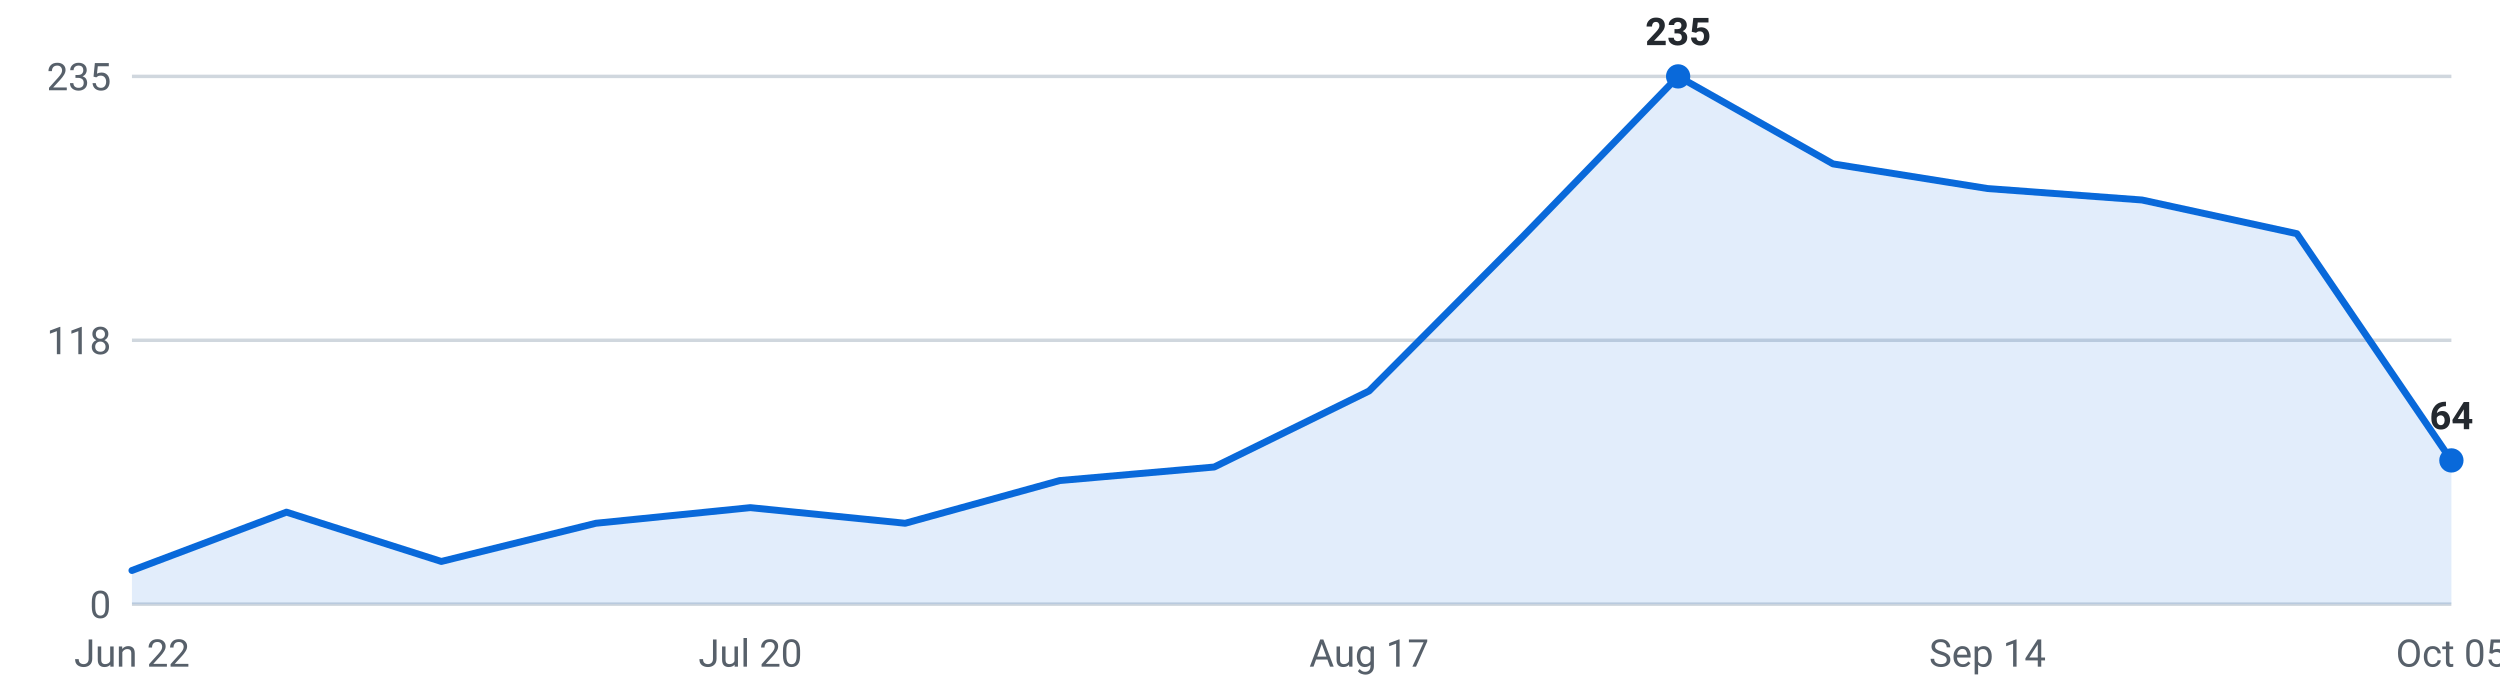
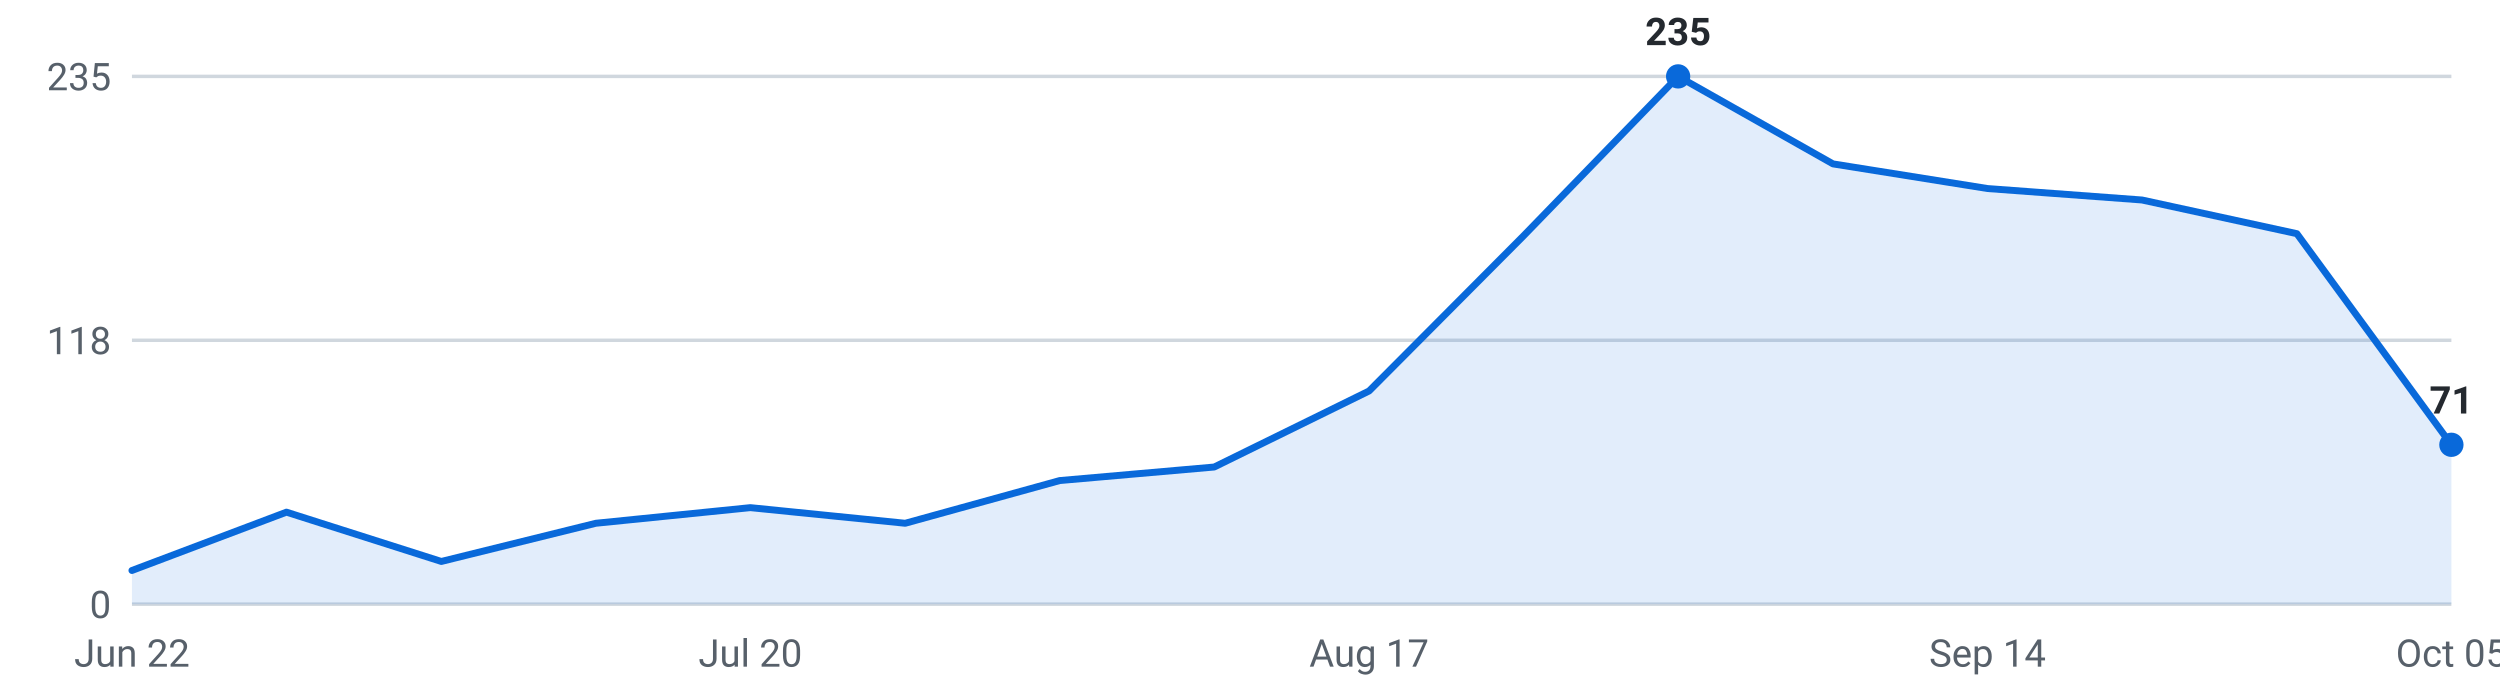
<svg xmlns="http://www.w3.org/2000/svg" viewBox="0 0 720 200" width="720" height="200" role="img" aria-label="Internships posted per week, last 16 weeks">
  <g font-family="-apple-system,Segoe UI,Roboto,sans-serif" font-size="11">
    <line x1="38" y1="174.0" x2="706" y2="174.0" stroke="#d0d7de" stroke-width="1" />
    <text x="32" y="178.0" text-anchor="end" fill="#57606a">0</text>
    <line x1="38" y1="98.0" x2="706" y2="98.0" stroke="#d0d7de" stroke-width="1" />
    <text x="32" y="102.0" text-anchor="end" fill="#57606a">118</text>
    <line x1="38" y1="22.0" x2="706" y2="22.0" stroke="#d0d7de" stroke-width="1" />
    <text x="32" y="26.0" text-anchor="end" fill="#57606a">235</text>
-     <path d="M38.0,174 L38.0,164.3 L82.5,147.5 L127.1,161.7 L171.6,150.7 L216.1,146.2 L260.7,150.7 L305.2,138.4 L349.7,134.5 L394.3,112.6 L438.8,67.9 L483.3,22.0 L527.9,47.2 L572.4,54.3 L616.9,57.6 L661.5,67.3 L706.0,132.6 L706.0,174 Z" fill="#0969da" fill-opacity="0.12" />
-     <polyline points="38.0,164.3 82.5,147.5 127.1,161.7 171.6,150.7 216.1,146.2 260.7,150.7 305.2,138.4 349.7,134.5 394.3,112.6 438.8,67.9 483.3,22.0 527.9,47.2 572.4,54.3 616.9,57.6 661.5,67.3 706.0,132.6" fill="none" stroke="#0969da" stroke-width="2" stroke-linejoin="round" stroke-linecap="round" />
+     <path d="M38.0,174 L38.0,164.3 L82.5,147.5 L127.1,161.7 L171.6,150.7 L216.1,146.2 L260.7,150.7 L305.2,138.4 L349.7,134.5 L394.3,112.6 L438.8,67.9 L483.3,22.0 L527.9,47.2 L572.4,54.3 L616.9,57.6 L661.5,67.3 L706.0,128.1 L706.0,174 Z" fill="#0969da" fill-opacity="0.12" />
+     <polyline points="38.0,164.3 82.5,147.5 127.1,161.7 171.6,150.7 216.1,146.2 260.7,150.7 305.2,138.4 349.7,134.5 394.3,112.6 438.8,67.9 483.3,22.0 527.9,47.2 572.4,54.3 616.9,57.6 661.5,67.3 706.0,128.1" fill="none" stroke="#0969da" stroke-width="2" stroke-linejoin="round" stroke-linecap="round" />
    <circle cx="483.3" cy="22.0" r="3.5" fill="#0969da" />
    <text x="483.3" y="13.0" text-anchor="middle" fill="#24292f" font-weight="600">235</text>
-     <circle cx="706.0" cy="132.6" r="3.5" fill="#0969da" />
-     <text x="706.0" y="123.6" text-anchor="middle" fill="#24292f" font-weight="600">64</text>
+     <circle cx="706.0" cy="128.1" r="3.5" fill="#0969da" />
+     <text x="706.0" y="119.1" text-anchor="middle" fill="#24292f" font-weight="600">71</text>
    <text x="38.0" y="192" text-anchor="middle" fill="#57606a">Jun 22</text>
    <text x="216.1" y="192" text-anchor="middle" fill="#57606a">Jul 20</text>
    <text x="394.3" y="192" text-anchor="middle" fill="#57606a">Aug 17</text>
    <text x="572.4" y="192" text-anchor="middle" fill="#57606a">Sep 14</text>
    <text x="706.0" y="192" text-anchor="middle" fill="#57606a">Oct 05</text>
  </g>
</svg>
